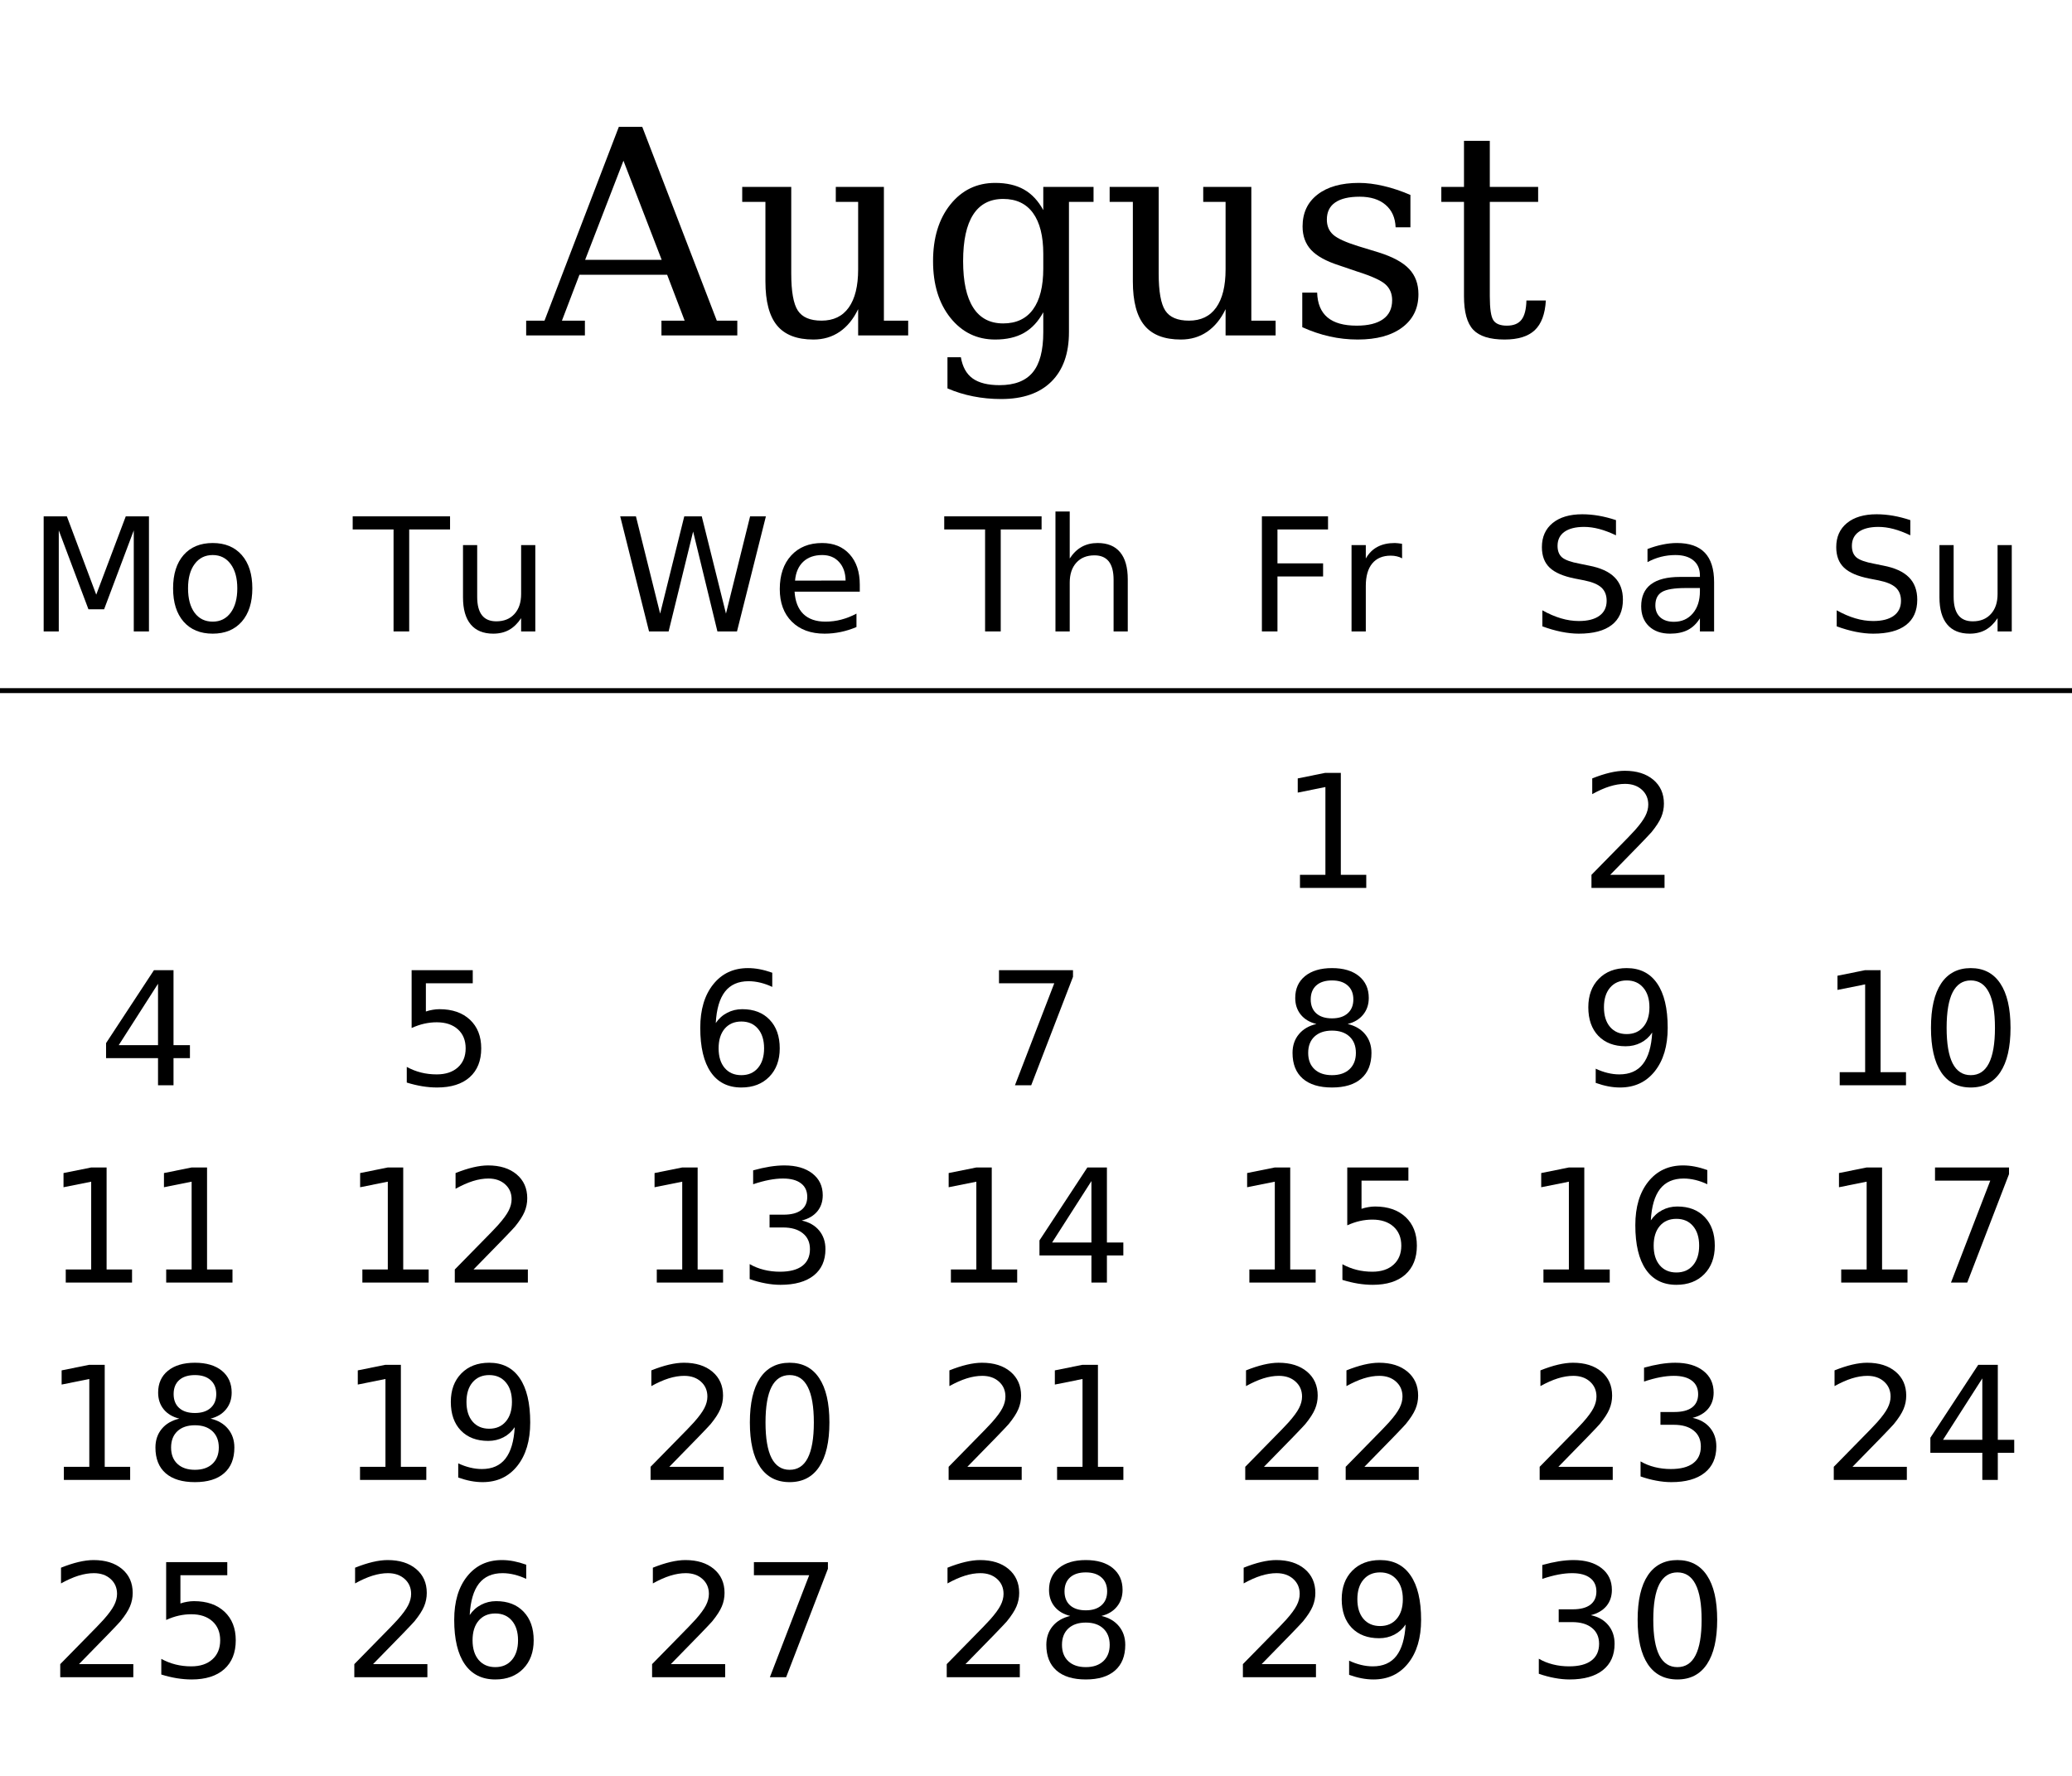
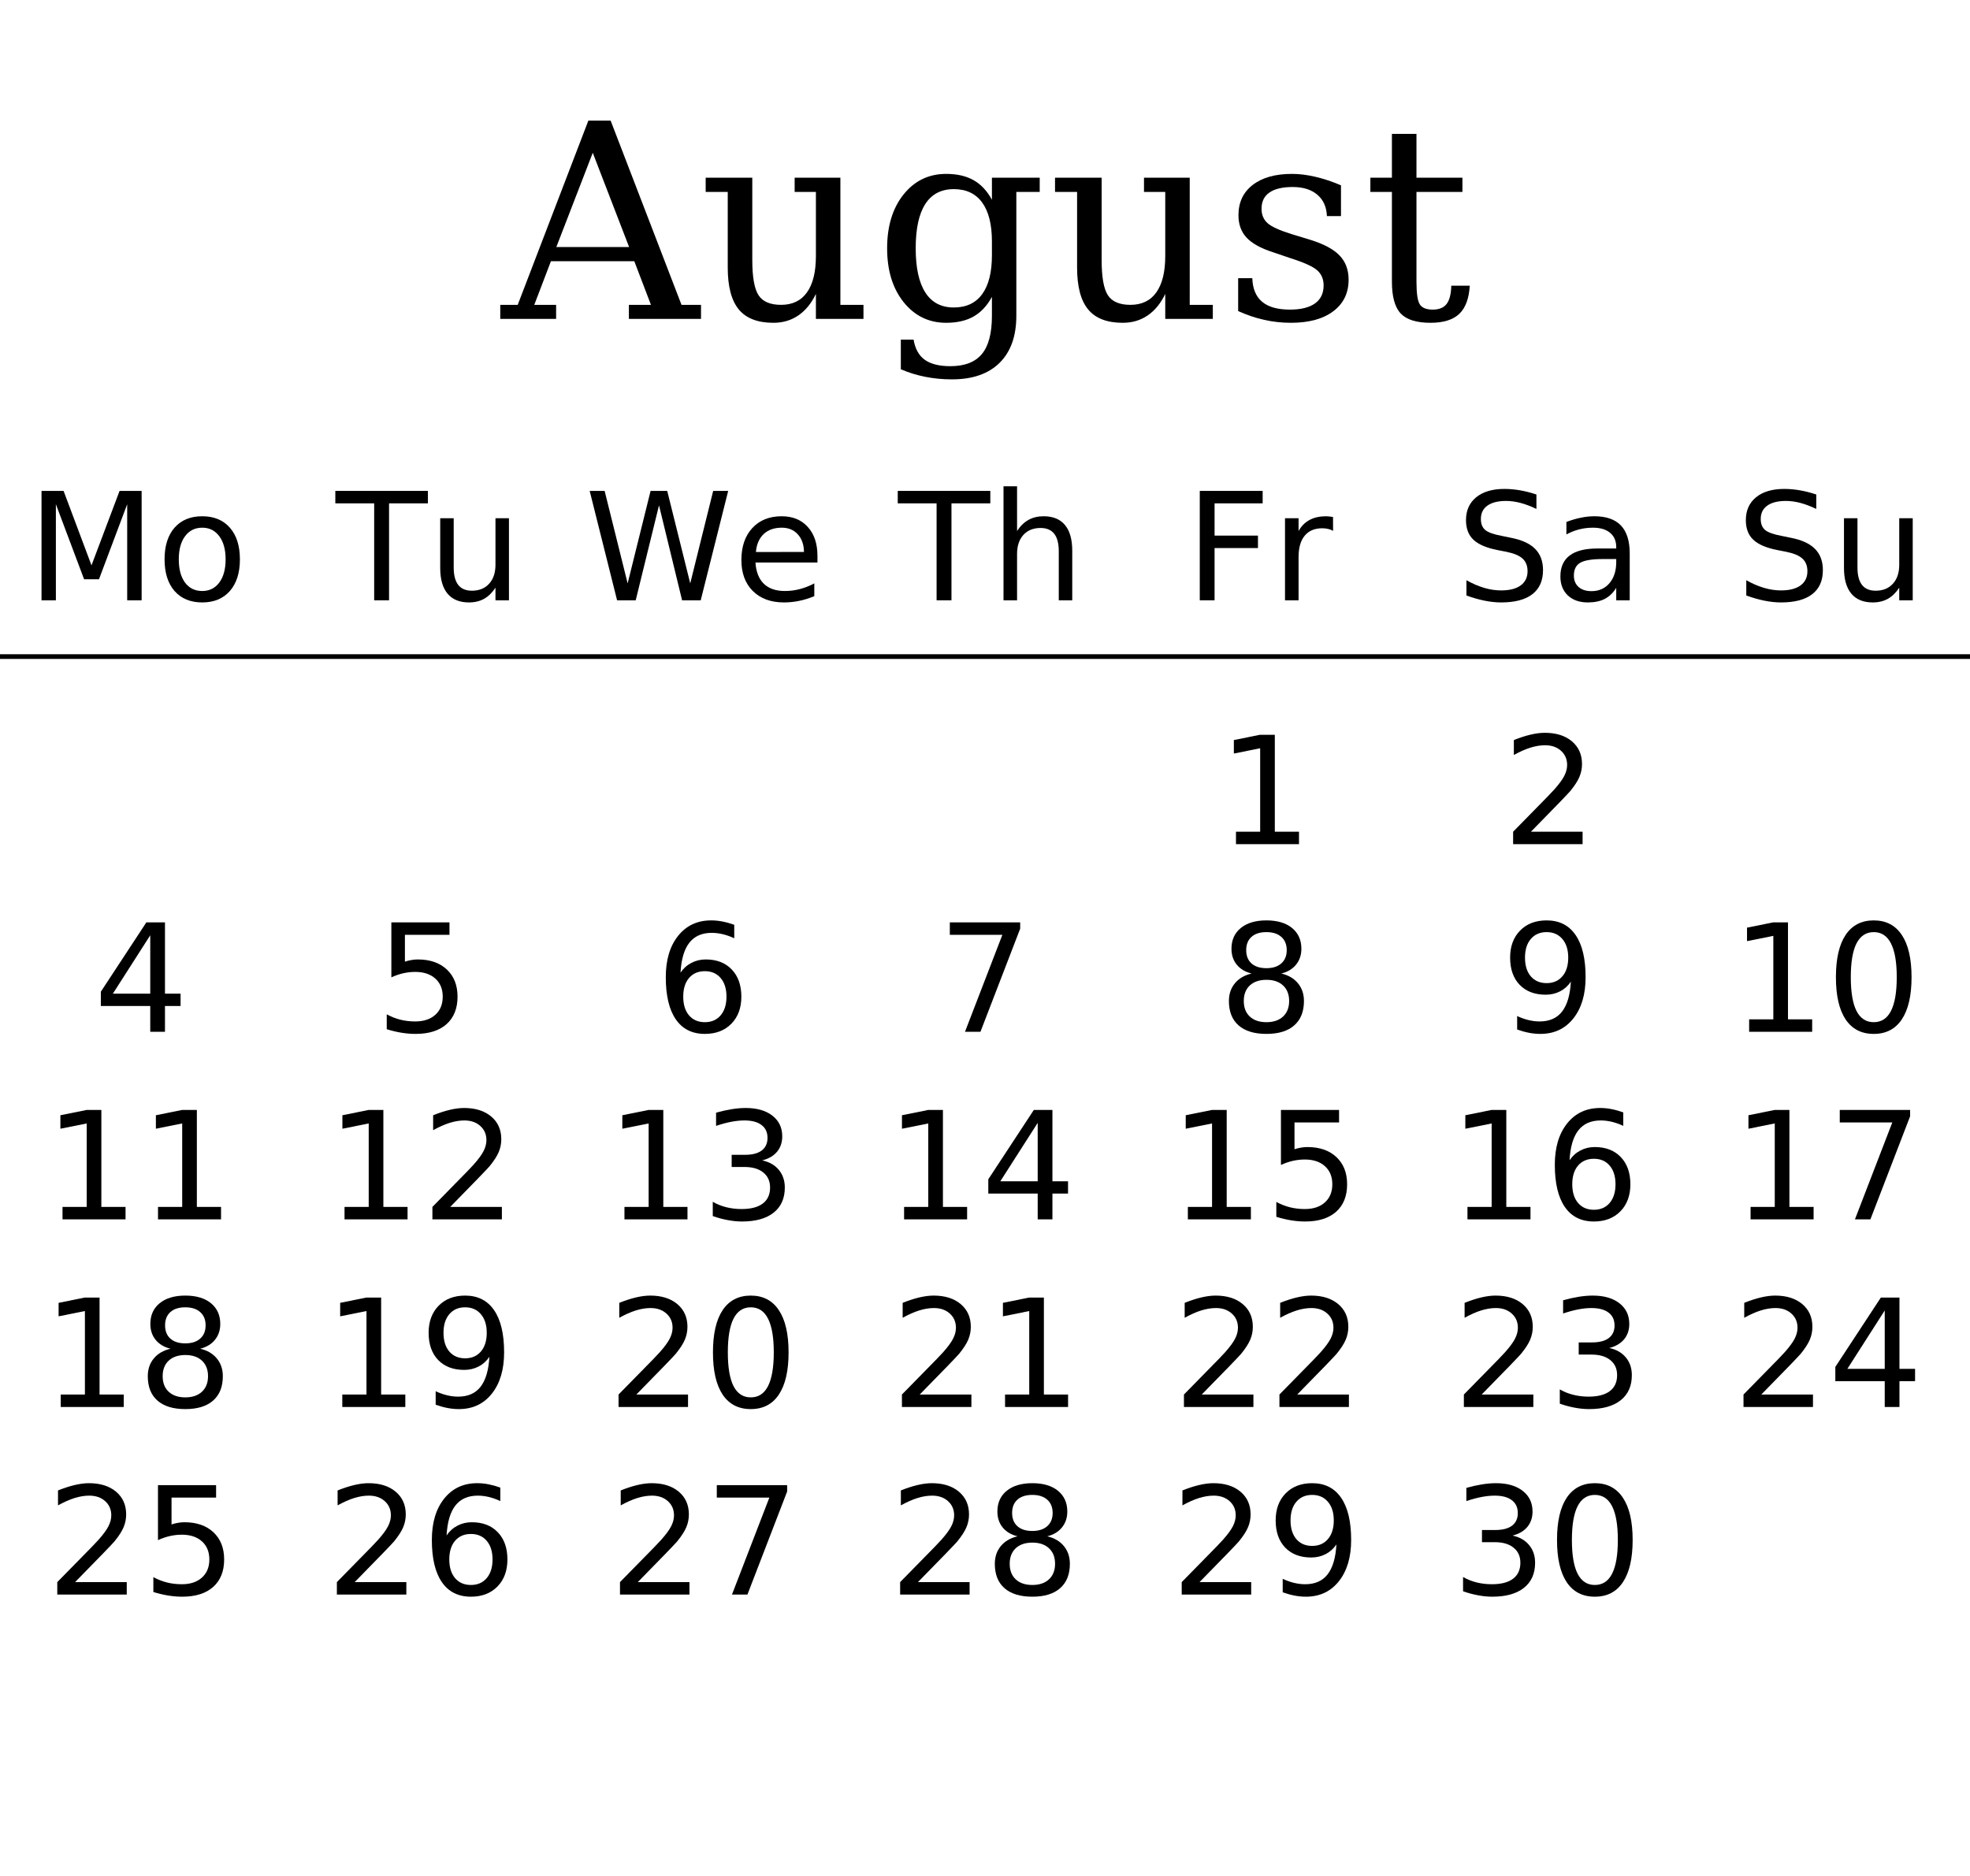
- <svg xmlns="http://www.w3.org/2000/svg" xmlns:xlink="http://www.w3.org/1999/xlink" width="420pt" height="360pt" viewBox="0 0 420 360" version="1.1">
+ <svg xmlns="http://www.w3.org/2000/svg" xmlns:xlink="http://www.w3.org/1999/xlink" width="420pt" height="400pt" viewBox="0 0 420 400" version="1.1">
  <defs>
    <g>
      <symbol overflow="visible" id="glyph0-0">
        <path style="stroke:none;" d="M 2.891 10.25 L 2.891 -40.891 L 31.891 -40.891 L 31.891 10.25 Z M 6.141 7.031 L 28.656 7.031 L 28.656 -37.641 L 6.141 -37.641 Z M 6.141 7.031 " />
      </symbol>
      <symbol overflow="visible" id="glyph0-1">
        <path style="stroke:none;" d="M 11.609 -15.328 L 27.125 -15.328 L 19.375 -35.422 Z M -0.344 0 L -0.344 -3 L 3.375 -3 L 18.438 -42.281 L 23.188 -42.281 L 38.297 -3 L 42.453 -3 L 42.453 0 L 27.078 0 L 27.078 -3 L 31.781 -3 L 28.234 -12.297 L 10.453 -12.297 L 6.906 -3 L 11.562 -3 L 11.562 0 Z M -0.344 0 " />
      </symbol>
      <symbol overflow="visible" id="glyph0-2">
        <path style="stroke:none;" d="M 20.531 -30.109 L 30.281 -30.109 L 30.281 -3 L 35.203 -3 L 35.203 0 L 25.062 0 L 25.062 -5.328 C 24.102 -3.328 22.859 -1.801 21.328 -0.75 C 19.797 0.301 18.02 0.828 16 0.828 C 12.656 0.828 10.195 -0.117 8.625 -2.016 C 7.051 -3.922 6.266 -6.898 6.266 -10.953 L 6.266 -27.078 L 1.562 -27.078 L 1.562 -30.109 L 11.5 -30.109 L 11.5 -12.578 C 11.5 -8.91 11.945 -6.395 12.844 -5.031 C 13.738 -3.676 15.336 -3 17.641 -3 C 20.055 -3 21.895 -3.883 23.156 -5.656 C 24.426 -7.438 25.062 -10.016 25.062 -13.391 L 25.062 -27.078 L 20.531 -27.078 Z M 20.531 -30.109 " />
      </symbol>
      <symbol overflow="visible" id="glyph0-3">
        <path style="stroke:none;" d="M 30.438 -27.078 L 30.438 -0.656 C 30.438 3.664 29.25 7.004 26.875 9.359 C 24.5 11.711 21.109 12.891 16.703 12.891 C 14.723 12.891 12.828 12.707 11.016 12.344 C 9.203 11.988 7.469 11.453 5.812 10.734 L 5.812 4.422 L 8.531 4.422 C 8.863 6.379 9.66 7.812 10.922 8.719 C 12.191 9.625 14.008 10.078 16.375 10.078 C 19.426 10.078 21.664 9.211 23.094 7.484 C 24.52 5.766 25.234 3.051 25.234 -0.656 L 25.234 -4.703 C 24.211 -2.816 22.91 -1.422 21.328 -0.516 C 19.754 0.379 17.805 0.828 15.484 0.828 C 11.785 0.828 8.758 -0.641 6.406 -3.578 C 4.062 -6.516 2.891 -10.344 2.891 -15.062 C 2.891 -19.781 4.055 -23.602 6.391 -26.531 C 8.734 -29.457 11.766 -30.922 15.484 -30.922 C 17.805 -30.922 19.754 -30.473 21.328 -29.578 C 22.91 -28.68 24.211 -27.289 25.234 -25.406 L 25.234 -30.109 L 35.422 -30.109 L 35.422 -27.078 Z M 25.234 -16.547 C 25.234 -20.148 24.539 -22.906 23.156 -24.812 C 21.77 -26.719 19.754 -27.672 17.109 -27.672 C 14.422 -27.672 12.395 -26.613 11.031 -24.5 C 9.664 -22.383 8.984 -19.238 8.984 -15.062 C 8.984 -10.914 9.664 -7.773 11.031 -5.641 C 12.395 -3.504 14.422 -2.438 17.109 -2.438 C 19.754 -2.438 21.77 -3.383 23.156 -5.281 C 24.539 -7.176 25.234 -9.938 25.234 -13.562 Z M 25.234 -16.547 " />
      </symbol>
      <symbol overflow="visible" id="glyph0-4">
        <path style="stroke:none;" d="M 3.25 -1.672 L 3.25 -8.688 L 6.266 -8.688 C 6.336 -6.445 7.035 -4.77 8.359 -3.656 C 9.691 -2.539 11.664 -1.984 14.281 -1.984 C 16.613 -1.984 18.395 -2.422 19.625 -3.297 C 20.852 -4.172 21.469 -5.453 21.469 -7.141 C 21.469 -8.461 21.02 -9.531 20.125 -10.344 C 19.227 -11.156 17.332 -12.02 14.438 -12.938 L 10.672 -14.219 C 8.086 -15.051 6.211 -16.086 5.047 -17.328 C 3.891 -18.578 3.312 -20.164 3.312 -22.094 C 3.312 -24.844 4.32 -27 6.344 -28.562 C 8.363 -30.133 11.16 -30.922 14.734 -30.922 C 16.316 -30.922 17.984 -30.711 19.734 -30.297 C 21.492 -29.891 23.305 -29.285 25.172 -28.484 L 25.172 -21.922 L 22.172 -21.922 C 22.098 -23.867 21.414 -25.391 20.125 -26.484 C 18.844 -27.578 17.098 -28.125 14.891 -28.125 C 12.703 -28.125 11.047 -27.734 9.922 -26.953 C 8.797 -26.18 8.234 -25.023 8.234 -23.484 C 8.234 -22.211 8.66 -21.191 9.516 -20.422 C 10.367 -19.66 12.066 -18.883 14.609 -18.094 L 18.75 -16.828 C 21.602 -15.93 23.656 -14.816 24.906 -13.484 C 26.164 -12.16 26.797 -10.453 26.797 -8.359 C 26.797 -5.504 25.703 -3.258 23.516 -1.625 C 21.336 0.008 18.332 0.828 14.5 0.828 C 12.551 0.828 10.648 0.617 8.797 0.203 C 6.953 -0.211 5.102 -0.836 3.25 -1.672 Z M 3.25 -1.672 " />
      </symbol>
      <symbol overflow="visible" id="glyph0-5">
        <path style="stroke:none;" d="M 6.266 -27.078 L 1.672 -27.078 L 1.672 -30.109 L 6.266 -30.109 L 6.266 -39.453 L 11.5 -39.453 L 11.5 -30.109 L 21.297 -30.109 L 21.297 -27.078 L 11.5 -27.078 L 11.5 -7.953 C 11.5 -5.41 11.742 -3.781 12.234 -3.062 C 12.723 -2.344 13.629 -1.984 14.953 -1.984 C 16.316 -1.984 17.305 -2.383 17.922 -3.188 C 18.547 -3.988 18.879 -5.285 18.922 -7.078 L 22.859 -7.078 C 22.703 -4.336 21.953 -2.332 20.609 -1.062 C 19.273 0.195 17.238 0.828 14.5 0.828 C 11.5 0.828 9.375 0.16 8.125 -1.172 C 6.883 -2.504 6.266 -4.766 6.266 -7.953 Z M 6.266 -27.078 " />
      </symbol>
      <symbol overflow="visible" id="glyph1-0">
        <path style="stroke:none;" d="M 1.594 5.656 L 1.594 -22.562 L 17.594 -22.562 L 17.594 5.656 Z M 3.391 3.875 L 15.812 3.875 L 15.812 -20.766 L 3.391 -20.766 Z M 3.391 3.875 " />
      </symbol>
      <symbol overflow="visible" id="glyph1-1">
        <path style="stroke:none;" d="M 3.141 -23.328 L 7.844 -23.328 L 13.797 -7.453 L 19.781 -23.328 L 24.484 -23.328 L 24.484 0 L 21.406 0 L 21.406 -20.484 L 15.391 -4.484 L 12.219 -4.484 L 6.203 -20.484 L 6.203 0 L 3.141 0 Z M 3.141 -23.328 " />
      </symbol>
      <symbol overflow="visible" id="glyph1-2">
        <path style="stroke:none;" d="M 9.797 -15.484 C 8.254 -15.484 7.035 -14.879 6.141 -13.672 C 5.242 -12.473 4.797 -10.828 4.797 -8.734 C 4.797 -6.641 5.238 -4.988 6.125 -3.781 C 7.02 -2.582 8.242 -1.984 9.797 -1.984 C 11.328 -1.984 12.539 -2.586 13.438 -3.797 C 14.332 -5.004 14.781 -6.648 14.781 -8.734 C 14.781 -10.805 14.332 -12.445 13.438 -13.656 C 12.539 -14.875 11.328 -15.484 9.797 -15.484 Z M 9.797 -17.922 C 12.297 -17.922 14.258 -17.109 15.688 -15.484 C 17.113 -13.859 17.828 -11.609 17.828 -8.734 C 17.828 -5.867 17.113 -3.617 15.688 -1.984 C 14.258 -0.359 12.297 0.453 9.797 0.453 C 7.285 0.453 5.316 -0.359 3.891 -1.984 C 2.473 -3.617 1.766 -5.867 1.766 -8.734 C 1.766 -11.609 2.473 -13.859 3.891 -15.484 C 5.316 -17.109 7.285 -17.922 9.797 -17.922 Z M 9.797 -17.922 " />
      </symbol>
      <symbol overflow="visible" id="glyph1-3">
        <path style="stroke:none;" d="M -0.094 -23.328 L 19.641 -23.328 L 19.641 -20.672 L 11.359 -20.672 L 11.359 0 L 8.188 0 L 8.188 -20.672 L -0.094 -20.672 Z M -0.094 -23.328 " />
      </symbol>
      <symbol overflow="visible" id="glyph1-4">
        <path style="stroke:none;" d="M 2.719 -6.906 L 2.719 -17.5 L 5.594 -17.5 L 5.594 -7.016 C 5.594 -5.359 5.914 -4.113 6.562 -3.281 C 7.207 -2.457 8.176 -2.047 9.469 -2.047 C 11.02 -2.047 12.242 -2.539 13.141 -3.531 C 14.047 -4.52 14.5 -5.867 14.5 -7.578 L 14.5 -17.5 L 17.375 -17.5 L 17.375 0 L 14.5 0 L 14.5 -2.688 C 13.801 -1.625 12.988 -0.832 12.062 -0.312 C 11.145 0.195 10.078 0.453 8.859 0.453 C 6.848 0.453 5.32 -0.172 4.281 -1.422 C 3.238 -2.672 2.719 -4.5 2.719 -6.906 Z M 9.953 -17.922 Z M 9.953 -17.922 " />
      </symbol>
      <symbol overflow="visible" id="glyph1-5">
        <path style="stroke:none;" d="M 1.062 -23.328 L 4.25 -23.328 L 9.156 -3.609 L 14.047 -23.328 L 17.594 -23.328 L 22.5 -3.609 L 27.391 -23.328 L 30.594 -23.328 L 24.734 0 L 20.766 0 L 15.844 -20.25 L 10.875 0 L 6.906 0 Z M 1.062 -23.328 " />
      </symbol>
      <symbol overflow="visible" id="glyph1-6">
        <path style="stroke:none;" d="M 17.984 -9.469 L 17.984 -8.062 L 4.766 -8.062 C 4.891 -6.082 5.484 -4.57 6.547 -3.531 C 7.617 -2.5 9.109 -1.984 11.016 -1.984 C 12.117 -1.984 13.188 -2.117 14.219 -2.391 C 15.258 -2.66 16.289 -3.066 17.312 -3.609 L 17.312 -0.891 C 16.281 -0.453 15.223 -0.117 14.141 0.109 C 13.055 0.336 11.957 0.453 10.844 0.453 C 8.051 0.453 5.836 -0.359 4.203 -1.984 C 2.578 -3.609 1.766 -5.805 1.766 -8.578 C 1.766 -11.441 2.535 -13.711 4.078 -15.391 C 5.629 -17.078 7.719 -17.922 10.344 -17.922 C 12.695 -17.922 14.555 -17.16 15.922 -15.641 C 17.297 -14.129 17.984 -12.07 17.984 -9.469 Z M 15.109 -10.312 C 15.086 -11.883 14.645 -13.141 13.781 -14.078 C 12.926 -15.016 11.789 -15.484 10.375 -15.484 C 8.77 -15.484 7.484 -15.031 6.516 -14.125 C 5.555 -13.219 5.004 -11.941 4.859 -10.297 Z M 15.109 -10.312 " />
      </symbol>
      <symbol overflow="visible" id="glyph1-7">
        <path style="stroke:none;" d="M 17.562 -10.562 L 17.562 0 L 14.688 0 L 14.688 -10.469 C 14.688 -12.125 14.363 -13.363 13.719 -14.188 C 13.07 -15.008 12.102 -15.422 10.812 -15.422 C 9.258 -15.422 8.035 -14.926 7.141 -13.938 C 6.242 -12.945 5.797 -11.598 5.797 -9.891 L 5.797 0 L 2.906 0 L 2.906 -24.312 L 5.797 -24.312 L 5.797 -14.781 C 6.484 -15.832 7.289 -16.617 8.219 -17.141 C 9.156 -17.66 10.234 -17.922 11.453 -17.922 C 13.461 -17.922 14.984 -17.297 16.016 -16.047 C 17.047 -14.805 17.562 -12.977 17.562 -10.562 Z M 17.562 -10.562 " />
      </symbol>
      <symbol overflow="visible" id="glyph1-8">
        <path style="stroke:none;" d="M 3.141 -23.328 L 16.547 -23.328 L 16.547 -20.672 L 6.297 -20.672 L 6.297 -13.797 L 15.547 -13.797 L 15.547 -11.141 L 6.297 -11.141 L 6.297 0 L 3.141 0 Z M 3.141 -23.328 " />
      </symbol>
      <symbol overflow="visible" id="glyph1-9">
        <path style="stroke:none;" d="M 13.156 -14.812 C 12.832 -15 12.477 -15.133 12.094 -15.219 C 11.719 -15.312 11.301 -15.359 10.844 -15.359 C 9.219 -15.359 7.969 -14.828 7.094 -13.766 C 6.227 -12.711 5.797 -11.195 5.797 -9.219 L 5.797 0 L 2.906 0 L 2.906 -17.5 L 5.797 -17.5 L 5.797 -14.781 C 6.398 -15.844 7.188 -16.629 8.156 -17.141 C 9.125 -17.66 10.301 -17.922 11.688 -17.922 C 11.883 -17.922 12.102 -17.906 12.344 -17.875 C 12.582 -17.852 12.848 -17.816 13.141 -17.766 Z M 13.156 -14.812 " />
      </symbol>
      <symbol overflow="visible" id="glyph1-10">
        <path style="stroke:none;" d="M 17.125 -22.562 L 17.125 -19.484 C 15.926 -20.055 14.797 -20.484 13.734 -20.766 C 12.672 -21.047 11.645 -21.188 10.656 -21.188 C 8.938 -21.188 7.609 -20.852 6.672 -20.188 C 5.742 -19.52 5.281 -18.57 5.281 -17.344 C 5.281 -16.312 5.586 -15.531 6.203 -15 C 6.828 -14.477 8.004 -14.055 9.734 -13.734 L 11.641 -13.344 C 13.992 -12.895 15.727 -12.102 16.844 -10.969 C 17.969 -9.844 18.531 -8.332 18.531 -6.438 C 18.531 -4.176 17.77 -2.461 16.25 -1.297 C 14.738 -0.129 12.52 0.453 9.594 0.453 C 8.488 0.453 7.312 0.328 6.062 0.078 C 4.82 -0.172 3.535 -0.539 2.203 -1.031 L 2.203 -4.281 C 3.484 -3.562 4.738 -3.02 5.969 -2.656 C 7.195 -2.289 8.406 -2.109 9.594 -2.109 C 11.395 -2.109 12.785 -2.461 13.766 -3.172 C 14.742 -3.879 15.234 -4.891 15.234 -6.203 C 15.234 -7.348 14.879 -8.242 14.172 -8.891 C 13.473 -9.535 12.32 -10.02 10.719 -10.344 L 8.797 -10.719 C 6.441 -11.188 4.738 -11.922 3.688 -12.922 C 2.633 -13.922 2.109 -15.312 2.109 -17.094 C 2.109 -19.156 2.832 -20.781 4.281 -21.969 C 5.738 -23.156 7.742 -23.75 10.297 -23.75 C 11.391 -23.75 12.504 -23.648 13.641 -23.453 C 14.773 -23.254 15.938 -22.957 17.125 -22.562 Z M 17.125 -22.562 " />
      </symbol>
      <symbol overflow="visible" id="glyph1-11">
        <path style="stroke:none;" d="M 10.969 -8.797 C 8.645 -8.797 7.035 -8.531 6.141 -8 C 5.242 -7.469 4.797 -6.562 4.797 -5.281 C 4.797 -4.258 5.129 -3.445 5.797 -2.844 C 6.473 -2.25 7.391 -1.953 8.547 -1.953 C 10.141 -1.953 11.414 -2.516 12.375 -3.641 C 13.344 -4.773 13.828 -6.281 13.828 -8.156 L 13.828 -8.797 Z M 16.703 -9.984 L 16.703 0 L 13.828 0 L 13.828 -2.656 C 13.172 -1.594 12.352 -0.805 11.375 -0.297 C 10.395 0.203 9.195 0.453 7.781 0.453 C 5.988 0.453 4.562 -0.047 3.5 -1.047 C 2.445 -2.055 1.922 -3.406 1.922 -5.094 C 1.922 -7.062 2.578 -8.547 3.891 -9.547 C 5.211 -10.547 7.18 -11.047 9.797 -11.047 L 13.828 -11.047 L 13.828 -11.328 C 13.828 -12.648 13.391 -13.672 12.516 -14.391 C 11.648 -15.117 10.43 -15.484 8.859 -15.484 C 7.859 -15.484 6.883 -15.363 5.938 -15.125 C 4.988 -14.883 4.078 -14.523 3.203 -14.047 L 3.203 -16.703 C 4.254 -17.109 5.273 -17.41 6.266 -17.609 C 7.254 -17.816 8.219 -17.922 9.156 -17.922 C 11.688 -17.922 13.578 -17.266 14.828 -15.953 C 16.078 -14.641 16.703 -12.648 16.703 -9.984 Z M 16.703 -9.984 " />
      </symbol>
      <symbol overflow="visible" id="glyph1-12">
        <path style="stroke:none;" d="M 3.969 -2.656 L 9.125 -2.656 L 9.125 -20.453 L 3.516 -19.328 L 3.516 -22.203 L 9.094 -23.328 L 12.25 -23.328 L 12.25 -2.656 L 17.406 -2.656 L 17.406 0 L 3.969 0 Z M 3.969 -2.656 " />
      </symbol>
      <symbol overflow="visible" id="glyph1-13">
        <path style="stroke:none;" d="M 6.141 -2.656 L 17.156 -2.656 L 17.156 0 L 2.344 0 L 2.344 -2.656 C 3.539 -3.895 5.172 -5.555 7.234 -7.641 C 9.305 -9.734 10.609 -11.082 11.141 -11.688 C 12.148 -12.82 12.852 -13.781 13.25 -14.562 C 13.656 -15.352 13.859 -16.129 13.859 -16.891 C 13.859 -18.129 13.422 -19.141 12.547 -19.922 C 11.68 -20.703 10.551 -21.094 9.156 -21.094 C 8.164 -21.094 7.117 -20.922 6.016 -20.578 C 4.922 -20.234 3.75 -19.711 2.5 -19.016 L 2.5 -22.203 C 3.77 -22.711 4.957 -23.098 6.062 -23.359 C 7.164 -23.617 8.176 -23.75 9.094 -23.75 C 11.508 -23.75 13.438 -23.145 14.875 -21.938 C 16.312 -20.727 17.031 -19.113 17.031 -17.094 C 17.031 -16.133 16.848 -15.223 16.484 -14.359 C 16.129 -13.504 15.477 -12.492 14.531 -11.328 C 14.27 -11.023 13.441 -10.148 12.047 -8.703 C 10.648 -7.266 8.68 -5.25 6.141 -2.656 Z M 6.141 -2.656 " />
      </symbol>
      <symbol overflow="visible" id="glyph1-14">
        <path style="stroke:none;" d="M 12.094 -20.578 L 4.125 -8.125 L 12.094 -8.125 Z M 11.266 -23.328 L 15.234 -23.328 L 15.234 -8.125 L 18.562 -8.125 L 18.562 -5.5 L 15.234 -5.5 L 15.234 0 L 12.094 0 L 12.094 -5.5 L 1.562 -5.5 L 1.562 -8.547 Z M 11.266 -23.328 " />
      </symbol>
      <symbol overflow="visible" id="glyph1-15">
        <path style="stroke:none;" d="M 3.453 -23.328 L 15.844 -23.328 L 15.844 -20.672 L 6.344 -20.672 L 6.344 -14.953 C 6.801 -15.109 7.258 -15.223 7.719 -15.297 C 8.176 -15.379 8.633 -15.422 9.094 -15.422 C 11.695 -15.422 13.758 -14.707 15.281 -13.281 C 16.801 -11.852 17.562 -9.922 17.562 -7.484 C 17.562 -4.973 16.781 -3.02 15.219 -1.625 C 13.656 -0.238 11.453 0.453 8.609 0.453 C 7.629 0.453 6.629 0.367 5.609 0.203 C 4.598 0.035 3.551 -0.211 2.469 -0.547 L 2.469 -3.719 C 3.406 -3.207 4.375 -2.828 5.375 -2.578 C 6.375 -2.328 7.43 -2.203 8.547 -2.203 C 10.348 -2.203 11.773 -2.676 12.828 -3.625 C 13.879 -4.57 14.406 -5.859 14.406 -7.484 C 14.406 -9.109 13.879 -10.395 12.828 -11.344 C 11.773 -12.289 10.348 -12.766 8.547 -12.766 C 7.703 -12.766 6.859 -12.672 6.016 -12.484 C 5.18 -12.297 4.328 -12.004 3.453 -11.609 Z M 3.453 -23.328 " />
      </symbol>
      <symbol overflow="visible" id="glyph1-16">
        <path style="stroke:none;" d="M 10.562 -12.922 C 9.145 -12.922 8.02 -12.438 7.188 -11.469 C 6.363 -10.5 5.953 -9.172 5.953 -7.484 C 5.953 -5.805 6.363 -4.477 7.188 -3.5 C 8.02 -2.531 9.145 -2.047 10.562 -2.047 C 11.977 -2.047 13.098 -2.531 13.922 -3.5 C 14.754 -4.477 15.172 -5.805 15.172 -7.484 C 15.172 -9.172 14.754 -10.5 13.922 -11.469 C 13.098 -12.438 11.977 -12.922 10.562 -12.922 Z M 16.828 -22.812 L 16.828 -19.938 C 16.035 -20.312 15.234 -20.598 14.422 -20.797 C 13.617 -20.992 12.82 -21.094 12.031 -21.094 C 9.945 -21.094 8.352 -20.391 7.25 -18.984 C 6.156 -17.578 5.531 -15.453 5.375 -12.609 C 5.988 -13.516 6.758 -14.207 7.688 -14.688 C 8.613 -15.176 9.633 -15.422 10.75 -15.422 C 13.094 -15.422 14.941 -14.707 16.297 -13.281 C 17.66 -11.863 18.344 -9.93 18.344 -7.484 C 18.344 -5.086 17.633 -3.164 16.219 -1.719 C 14.801 -0.27 12.914 0.453 10.562 0.453 C 7.863 0.453 5.801 -0.578 4.375 -2.641 C 2.945 -4.711 2.234 -7.711 2.234 -11.641 C 2.234 -15.328 3.109 -18.266 4.859 -20.453 C 6.609 -22.648 8.957 -23.75 11.906 -23.75 C 12.695 -23.75 13.492 -23.672 14.297 -23.516 C 15.109 -23.359 15.953 -23.125 16.828 -22.812 Z M 16.828 -22.812 " />
      </symbol>
      <symbol overflow="visible" id="glyph1-17">
        <path style="stroke:none;" d="M 2.625 -23.328 L 17.625 -23.328 L 17.625 -21.984 L 9.156 0 L 5.859 0 L 13.828 -20.672 L 2.625 -20.672 Z M 2.625 -23.328 " />
      </symbol>
      <symbol overflow="visible" id="glyph1-18">
        <path style="stroke:none;" d="M 10.172 -11.078 C 8.672 -11.078 7.488 -10.676 6.625 -9.875 C 5.77 -9.07 5.344 -7.969 5.344 -6.562 C 5.344 -5.156 5.77 -4.051 6.625 -3.25 C 7.488 -2.445 8.672 -2.047 10.172 -2.047 C 11.672 -2.047 12.852 -2.445 13.719 -3.25 C 14.582 -4.062 15.016 -5.164 15.016 -6.562 C 15.016 -7.969 14.582 -9.07 13.719 -9.875 C 12.863 -10.676 11.68 -11.078 10.172 -11.078 Z M 7.016 -12.422 C 5.66 -12.754 4.602 -13.383 3.844 -14.312 C 3.094 -15.238 2.719 -16.367 2.719 -17.703 C 2.719 -19.566 3.379 -21.039 4.703 -22.125 C 6.035 -23.207 7.859 -23.75 10.172 -23.75 C 12.492 -23.75 14.316 -23.207 15.641 -22.125 C 16.961 -21.039 17.625 -19.566 17.625 -17.703 C 17.625 -16.367 17.242 -15.238 16.484 -14.312 C 15.734 -13.383 14.688 -12.754 13.344 -12.422 C 14.863 -12.066 16.047 -11.375 16.891 -10.344 C 17.742 -9.312 18.172 -8.051 18.172 -6.562 C 18.172 -4.301 17.477 -2.566 16.094 -1.359 C 14.719 -0.148 12.742 0.453 10.172 0.453 C 7.598 0.453 5.617 -0.148 4.234 -1.359 C 2.859 -2.566 2.172 -4.301 2.172 -6.562 C 2.172 -8.051 2.598 -9.312 3.453 -10.344 C 4.305 -11.375 5.492 -12.066 7.016 -12.422 Z M 5.859 -17.406 C 5.859 -16.195 6.234 -15.254 6.984 -14.578 C 7.742 -13.898 8.805 -13.562 10.172 -13.562 C 11.523 -13.562 12.582 -13.898 13.344 -14.578 C 14.113 -15.254 14.5 -16.195 14.5 -17.406 C 14.5 -18.613 14.113 -19.555 13.344 -20.234 C 12.582 -20.91 11.523 -21.25 10.172 -21.25 C 8.805 -21.25 7.742 -20.91 6.984 -20.234 C 6.234 -19.555 5.859 -18.613 5.859 -17.406 Z M 5.859 -17.406 " />
      </symbol>
      <symbol overflow="visible" id="glyph1-19">
        <path style="stroke:none;" d="M 3.516 -0.484 L 3.516 -3.359 C 4.305 -2.984 5.109 -2.695 5.922 -2.5 C 6.734 -2.301 7.531 -2.203 8.312 -2.203 C 10.395 -2.203 11.984 -2.898 13.078 -4.297 C 14.18 -5.703 14.812 -7.832 14.969 -10.688 C 14.363 -9.789 13.598 -9.102 12.672 -8.625 C 11.742 -8.145 10.719 -7.906 9.594 -7.906 C 7.258 -7.906 5.41 -8.609 4.047 -10.016 C 2.691 -11.43 2.016 -13.363 2.016 -15.812 C 2.016 -18.207 2.723 -20.129 4.141 -21.578 C 5.555 -23.023 7.441 -23.75 9.797 -23.75 C 12.492 -23.75 14.551 -22.711 15.969 -20.641 C 17.395 -18.578 18.109 -15.578 18.109 -11.641 C 18.109 -7.961 17.234 -5.023 15.484 -2.828 C 13.742 -0.641 11.398 0.453 8.453 0.453 C 7.66 0.453 6.859 0.375 6.047 0.219 C 5.234 0.062 4.391 -0.172 3.516 -0.484 Z M 9.797 -10.375 C 11.211 -10.375 12.332 -10.859 13.156 -11.828 C 13.988 -12.797 14.406 -14.125 14.406 -15.812 C 14.406 -17.488 13.988 -18.812 13.156 -19.781 C 12.332 -20.758 11.211 -21.25 9.797 -21.25 C 8.379 -21.25 7.254 -20.758 6.422 -19.781 C 5.598 -18.812 5.188 -17.488 5.188 -15.812 C 5.188 -14.125 5.598 -12.797 6.422 -11.828 C 7.254 -10.859 8.379 -10.375 9.797 -10.375 Z M 9.797 -10.375 " />
      </symbol>
      <symbol overflow="visible" id="glyph1-20">
        <path style="stroke:none;" d="M 10.172 -21.25 C 8.547 -21.25 7.32 -20.445 6.5 -18.844 C 5.688 -17.25 5.281 -14.848 5.281 -11.641 C 5.281 -8.441 5.688 -6.039 6.5 -4.438 C 7.32 -2.844 8.547 -2.047 10.172 -2.047 C 11.805 -2.047 13.031 -2.844 13.844 -4.438 C 14.664 -6.039 15.078 -8.441 15.078 -11.641 C 15.078 -14.848 14.664 -17.25 13.844 -18.844 C 13.031 -20.445 11.805 -21.25 10.172 -21.25 Z M 10.172 -23.75 C 12.785 -23.75 14.781 -22.711 16.156 -20.641 C 17.539 -18.578 18.234 -15.578 18.234 -11.641 C 18.234 -7.711 17.539 -4.711 16.156 -2.641 C 14.781 -0.578 12.785 0.453 10.172 0.453 C 7.555 0.453 5.555 -0.578 4.172 -2.641 C 2.797 -4.711 2.109 -7.711 2.109 -11.641 C 2.109 -15.578 2.797 -18.578 4.172 -20.641 C 5.555 -22.711 7.555 -23.75 10.172 -23.75 Z M 10.172 -23.75 " />
      </symbol>
      <symbol overflow="visible" id="glyph1-21">
        <path style="stroke:none;" d="M 12.984 -12.578 C 14.492 -12.254 15.672 -11.582 16.516 -10.562 C 17.367 -9.539 17.797 -8.281 17.797 -6.781 C 17.797 -4.477 17.004 -2.695 15.422 -1.438 C 13.836 -0.176 11.586 0.453 8.672 0.453 C 7.691 0.453 6.68 0.352 5.641 0.156 C 4.609 -0.031 3.539 -0.316 2.438 -0.703 L 2.438 -3.75 C 3.312 -3.238 4.27 -2.852 5.312 -2.594 C 6.352 -2.332 7.441 -2.203 8.578 -2.203 C 10.555 -2.203 12.062 -2.594 13.094 -3.375 C 14.133 -4.156 14.656 -5.289 14.656 -6.781 C 14.656 -8.156 14.172 -9.227 13.203 -10 C 12.242 -10.781 10.906 -11.172 9.188 -11.172 L 6.469 -11.172 L 6.469 -13.766 L 9.312 -13.766 C 10.863 -13.766 12.051 -14.07 12.875 -14.688 C 13.695 -15.312 14.109 -16.207 14.109 -17.375 C 14.109 -18.57 13.68 -19.488 12.828 -20.125 C 11.984 -20.77 10.77 -21.094 9.188 -21.094 C 8.32 -21.094 7.395 -21 6.406 -20.812 C 5.414 -20.625 4.328 -20.332 3.141 -19.938 L 3.141 -22.75 C 4.336 -23.082 5.457 -23.332 6.5 -23.5 C 7.551 -23.664 8.539 -23.75 9.469 -23.75 C 11.863 -23.75 13.758 -23.203 15.156 -22.109 C 16.551 -21.023 17.25 -19.555 17.25 -17.703 C 17.25 -16.41 16.879 -15.316 16.141 -14.422 C 15.398 -13.535 14.348 -12.922 12.984 -12.578 Z M 12.984 -12.578 " />
      </symbol>
    </g>
  </defs>
  <g id="surface36">
    <g style="fill:rgb(0%,0%,0%);fill-opacity:1;">
      <use xlink:href="#glyph0-1" x="107" y="68" />
    </g>
    <g style="fill:rgb(0%,0%,0%);fill-opacity:1;">
      <use xlink:href="#glyph0-2" x="148.887" y="68" />
    </g>
    <g style="fill:rgb(0%,0%,0%);fill-opacity:1;">
      <use xlink:href="#glyph0-3" x="186.242" y="68" />
    </g>
    <g style="fill:rgb(0%,0%,0%);fill-opacity:1;">
      <use xlink:href="#glyph0-2" x="223.367" y="68" />
    </g>
    <g style="fill:rgb(0%,0%,0%);fill-opacity:1;">
      <use xlink:href="#glyph0-4" x="260.723" y="68" />
    </g>
    <g style="fill:rgb(0%,0%,0%);fill-opacity:1;">
      <use xlink:href="#glyph0-5" x="290.488" y="68" />
    </g>
    <g style="fill:rgb(0%,0%,0%);fill-opacity:1;">
      <use xlink:href="#glyph1-1" x="5.711" y="128" />
    </g>
    <g style="fill:rgb(0%,0%,0%);fill-opacity:1;">
      <use xlink:href="#glyph1-2" x="33.32" y="128" />
    </g>
    <g style="fill:rgb(0%,0%,0%);fill-opacity:1;">
      <use xlink:href="#glyph1-3" x="71.586" y="128" />
    </g>
    <g style="fill:rgb(0%,0%,0%);fill-opacity:1;">
      <use xlink:href="#glyph1-4" x="91.133" y="128" />
    </g>
    <g style="fill:rgb(0%,0%,0%);fill-opacity:1;">
      <use xlink:href="#glyph1-5" x="124.656" y="128" />
    </g>
    <g style="fill:rgb(0%,0%,0%);fill-opacity:1;">
      <use xlink:href="#glyph1-6" x="156.297" y="128" />
    </g>
    <g style="fill:rgb(0%,0%,0%);fill-opacity:1;">
      <use xlink:href="#glyph1-3" x="191.492" y="128" />
    </g>
    <g style="fill:rgb(0%,0%,0%);fill-opacity:1;">
      <use xlink:href="#glyph1-7" x="211.039" y="128" />
    </g>
    <g style="fill:rgb(0%,0%,0%);fill-opacity:1;">
      <use xlink:href="#glyph1-8" x="252.648" y="128" />
    </g>
    <g style="fill:rgb(0%,0%,0%);fill-opacity:1;">
      <use xlink:href="#glyph1-9" x="271.055" y="128" />
    </g>
    <g style="fill:rgb(0%,0%,0%);fill-opacity:1;">
      <use xlink:href="#glyph1-10" x="310.438" y="128" />
    </g>
    <g style="fill:rgb(0%,0%,0%);fill-opacity:1;">
      <use xlink:href="#glyph1-11" x="330.75" y="128" />
    </g>
    <g style="fill:rgb(0%,0%,0%);fill-opacity:1;">
      <use xlink:href="#glyph1-10" x="370.102" y="128" />
    </g>
    <g style="fill:rgb(0%,0%,0%);fill-opacity:1;">
      <use xlink:href="#glyph1-4" x="390.414" y="128" />
    </g>
    <path style="fill:none;stroke-width:1;stroke-linecap:butt;stroke-linejoin:miter;stroke:rgb(0%,0%,0%);stroke-opacity:1;stroke-miterlimit:4;" d="M 0 140 L 420 140 " />
    <g style="fill:rgb(0%,0%,0%);fill-opacity:1;">
      <use xlink:href="#glyph1-12" x="259.539" y="180" />
    </g>
    <g style="fill:rgb(0%,0%,0%);fill-opacity:1;">
      <use xlink:href="#glyph1-13" x="320.25" y="180" />
    </g>
    <g style="fill:rgb(0%,0%,0%);fill-opacity:1;">
      <use xlink:href="#glyph1-14" x="19.938" y="220" />
    </g>
    <g style="fill:rgb(0%,0%,0%);fill-opacity:1;">
      <use xlink:href="#glyph1-15" x="79.984" y="220" />
    </g>
    <g style="fill:rgb(0%,0%,0%);fill-opacity:1;">
      <use xlink:href="#glyph1-16" x="139.711" y="220" />
    </g>
    <g style="fill:rgb(0%,0%,0%);fill-opacity:1;">
      <use xlink:href="#glyph1-17" x="199.875" y="220" />
    </g>
    <g style="fill:rgb(0%,0%,0%);fill-opacity:1;">
      <use xlink:href="#glyph1-18" x="259.828" y="220" />
    </g>
    <g style="fill:rgb(0%,0%,0%);fill-opacity:1;">
      <use xlink:href="#glyph1-19" x="319.938" y="220" />
    </g>
    <g style="fill:rgb(0%,0%,0%);fill-opacity:1;">
      <use xlink:href="#glyph1-12" x="368.945" y="220" />
    </g>
    <g style="fill:rgb(0%,0%,0%);fill-opacity:1;">
      <use xlink:href="#glyph1-20" x="389.305" y="220" />
    </g>
    <g style="fill:rgb(0%,0%,0%);fill-opacity:1;">
      <use xlink:href="#glyph1-12" x="9.359" y="260" />
    </g>
    <g style="fill:rgb(0%,0%,0%);fill-opacity:1;">
      <use xlink:href="#glyph1-12" x="29.719" y="260" />
    </g>
    <g style="fill:rgb(0%,0%,0%);fill-opacity:1;">
      <use xlink:href="#glyph1-12" x="69.484" y="260" />
    </g>
    <g style="fill:rgb(0%,0%,0%);fill-opacity:1;">
      <use xlink:href="#glyph1-13" x="89.844" y="260" />
    </g>
    <g style="fill:rgb(0%,0%,0%);fill-opacity:1;">
      <use xlink:href="#glyph1-12" x="129.164" y="260" />
    </g>
    <g style="fill:rgb(0%,0%,0%);fill-opacity:1;">
      <use xlink:href="#glyph1-21" x="149.523" y="260" />
    </g>
    <g style="fill:rgb(0%,0%,0%);fill-opacity:1;">
      <use xlink:href="#glyph1-12" x="188.781" y="260" />
    </g>
    <g style="fill:rgb(0%,0%,0%);fill-opacity:1;">
      <use xlink:href="#glyph1-14" x="209.141" y="260" />
    </g>
    <g style="fill:rgb(0%,0%,0%);fill-opacity:1;">
      <use xlink:href="#glyph1-12" x="249.281" y="260" />
    </g>
    <g style="fill:rgb(0%,0%,0%);fill-opacity:1;">
      <use xlink:href="#glyph1-15" x="269.641" y="260" />
    </g>
    <g style="fill:rgb(0%,0%,0%);fill-opacity:1;">
      <use xlink:href="#glyph1-12" x="308.891" y="260" />
    </g>
    <g style="fill:rgb(0%,0%,0%);fill-opacity:1;">
      <use xlink:href="#glyph1-16" x="329.25" y="260" />
    </g>
    <g style="fill:rgb(0%,0%,0%);fill-opacity:1;">
      <use xlink:href="#glyph1-12" x="369.25" y="260" />
    </g>
    <g style="fill:rgb(0%,0%,0%);fill-opacity:1;">
      <use xlink:href="#glyph1-17" x="389.609" y="260" />
    </g>
    <g style="fill:rgb(0%,0%,0%);fill-opacity:1;">
      <use xlink:href="#glyph1-12" x="8.977" y="300" />
    </g>
    <g style="fill:rgb(0%,0%,0%);fill-opacity:1;">
      <use xlink:href="#glyph1-18" x="29.336" y="300" />
    </g>
    <g style="fill:rgb(0%,0%,0%);fill-opacity:1;">
      <use xlink:href="#glyph1-12" x="69.008" y="300" />
    </g>
    <g style="fill:rgb(0%,0%,0%);fill-opacity:1;">
      <use xlink:href="#glyph1-19" x="89.367" y="300" />
    </g>
    <g style="fill:rgb(0%,0%,0%);fill-opacity:1;">
      <use xlink:href="#glyph1-13" x="129.531" y="300" />
    </g>
    <g style="fill:rgb(0%,0%,0%);fill-opacity:1;">
      <use xlink:href="#glyph1-20" x="149.891" y="300" />
    </g>
    <g style="fill:rgb(0%,0%,0%);fill-opacity:1;">
      <use xlink:href="#glyph1-13" x="189.945" y="300" />
    </g>
    <g style="fill:rgb(0%,0%,0%);fill-opacity:1;">
      <use xlink:href="#glyph1-12" x="210.305" y="300" />
    </g>
    <g style="fill:rgb(0%,0%,0%);fill-opacity:1;">
      <use xlink:href="#glyph1-13" x="250.07" y="300" />
    </g>
    <g style="fill:rgb(0%,0%,0%);fill-opacity:1;">
      <use xlink:href="#glyph1-13" x="270.43" y="300" />
    </g>
    <g style="fill:rgb(0%,0%,0%);fill-opacity:1;">
      <use xlink:href="#glyph1-13" x="309.75" y="300" />
    </g>
    <g style="fill:rgb(0%,0%,0%);fill-opacity:1;">
      <use xlink:href="#glyph1-21" x="330.109" y="300" />
    </g>
    <g style="fill:rgb(0%,0%,0%);fill-opacity:1;">
      <use xlink:href="#glyph1-13" x="369.367" y="300" />
    </g>
    <g style="fill:rgb(0%,0%,0%);fill-opacity:1;">
      <use xlink:href="#glyph1-14" x="389.727" y="300" />
    </g>
    <g style="fill:rgb(0%,0%,0%);fill-opacity:1;">
      <use xlink:href="#glyph1-13" x="9.867" y="340" />
    </g>
    <g style="fill:rgb(0%,0%,0%);fill-opacity:1;">
      <use xlink:href="#glyph1-15" x="30.227" y="340" />
    </g>
    <g style="fill:rgb(0%,0%,0%);fill-opacity:1;">
      <use xlink:href="#glyph1-13" x="69.477" y="340" />
    </g>
    <g style="fill:rgb(0%,0%,0%);fill-opacity:1;">
      <use xlink:href="#glyph1-16" x="89.836" y="340" />
    </g>
    <g style="fill:rgb(0%,0%,0%);fill-opacity:1;">
      <use xlink:href="#glyph1-13" x="129.836" y="340" />
    </g>
    <g style="fill:rgb(0%,0%,0%);fill-opacity:1;">
      <use xlink:href="#glyph1-17" x="150.195" y="340" />
    </g>
    <g style="fill:rgb(0%,0%,0%);fill-opacity:1;">
      <use xlink:href="#glyph1-13" x="189.562" y="340" />
    </g>
    <g style="fill:rgb(0%,0%,0%);fill-opacity:1;">
      <use xlink:href="#glyph1-18" x="209.922" y="340" />
    </g>
    <g style="fill:rgb(0%,0%,0%);fill-opacity:1;">
      <use xlink:href="#glyph1-13" x="249.594" y="340" />
    </g>
    <g style="fill:rgb(0%,0%,0%);fill-opacity:1;">
      <use xlink:href="#glyph1-19" x="269.953" y="340" />
    </g>
    <g style="fill:rgb(0%,0%,0%);fill-opacity:1;">
      <use xlink:href="#glyph1-21" x="309.484" y="340" />
    </g>
    <g style="fill:rgb(0%,0%,0%);fill-opacity:1;">
      <use xlink:href="#glyph1-20" x="329.844" y="340" />
    </g>
  </g>
</svg>
